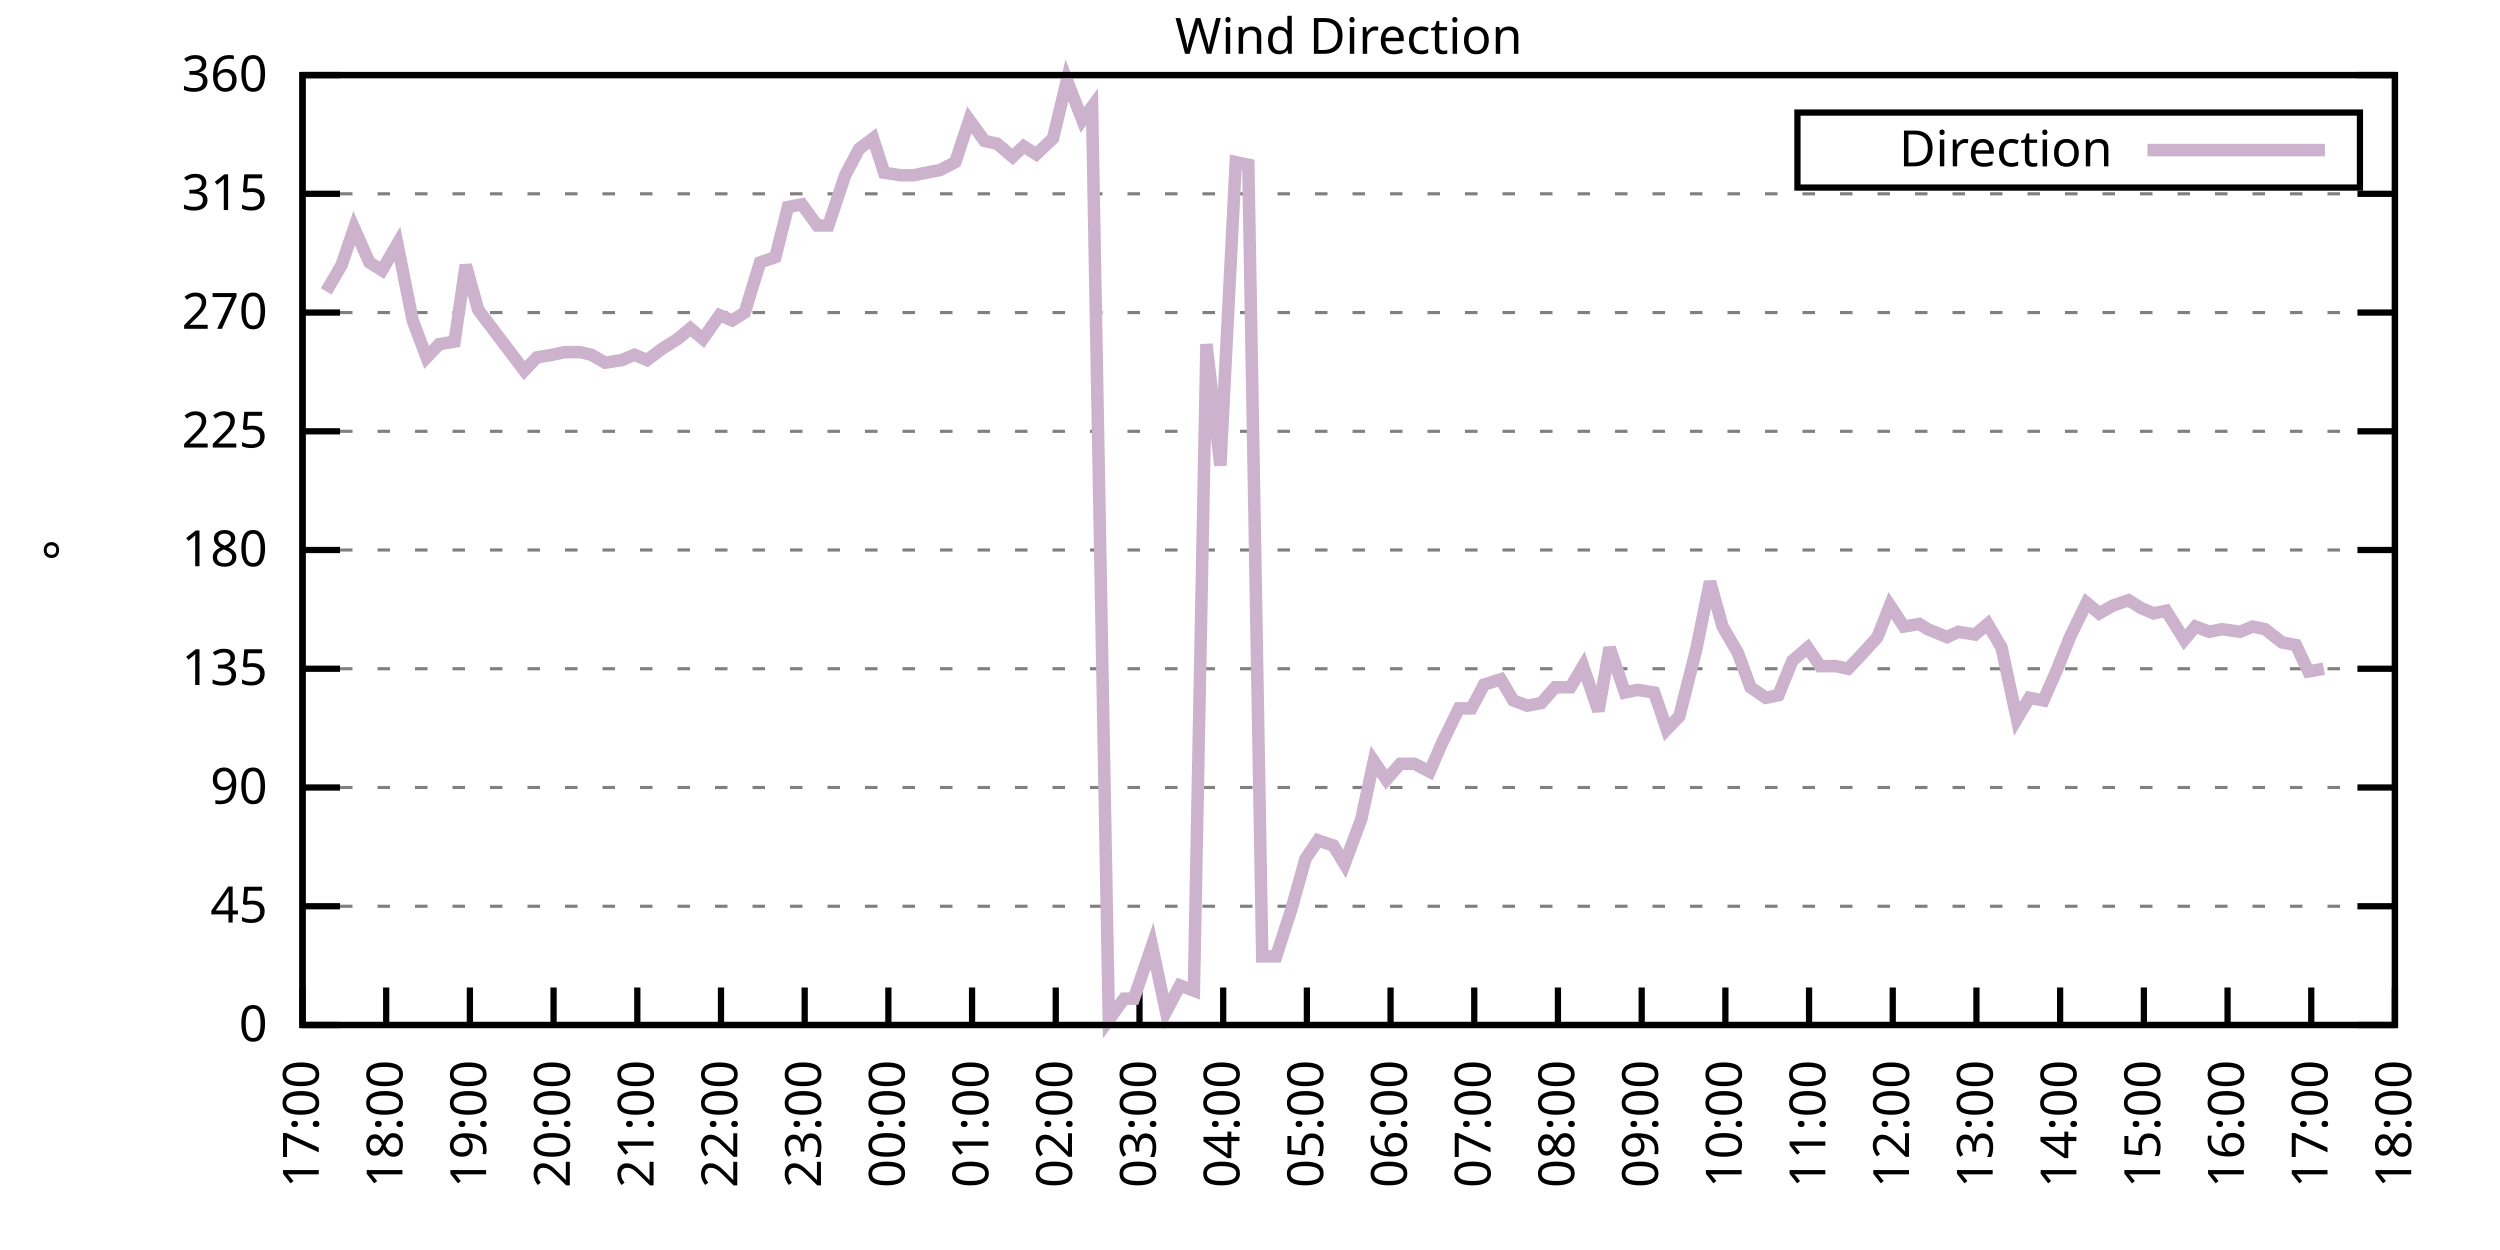
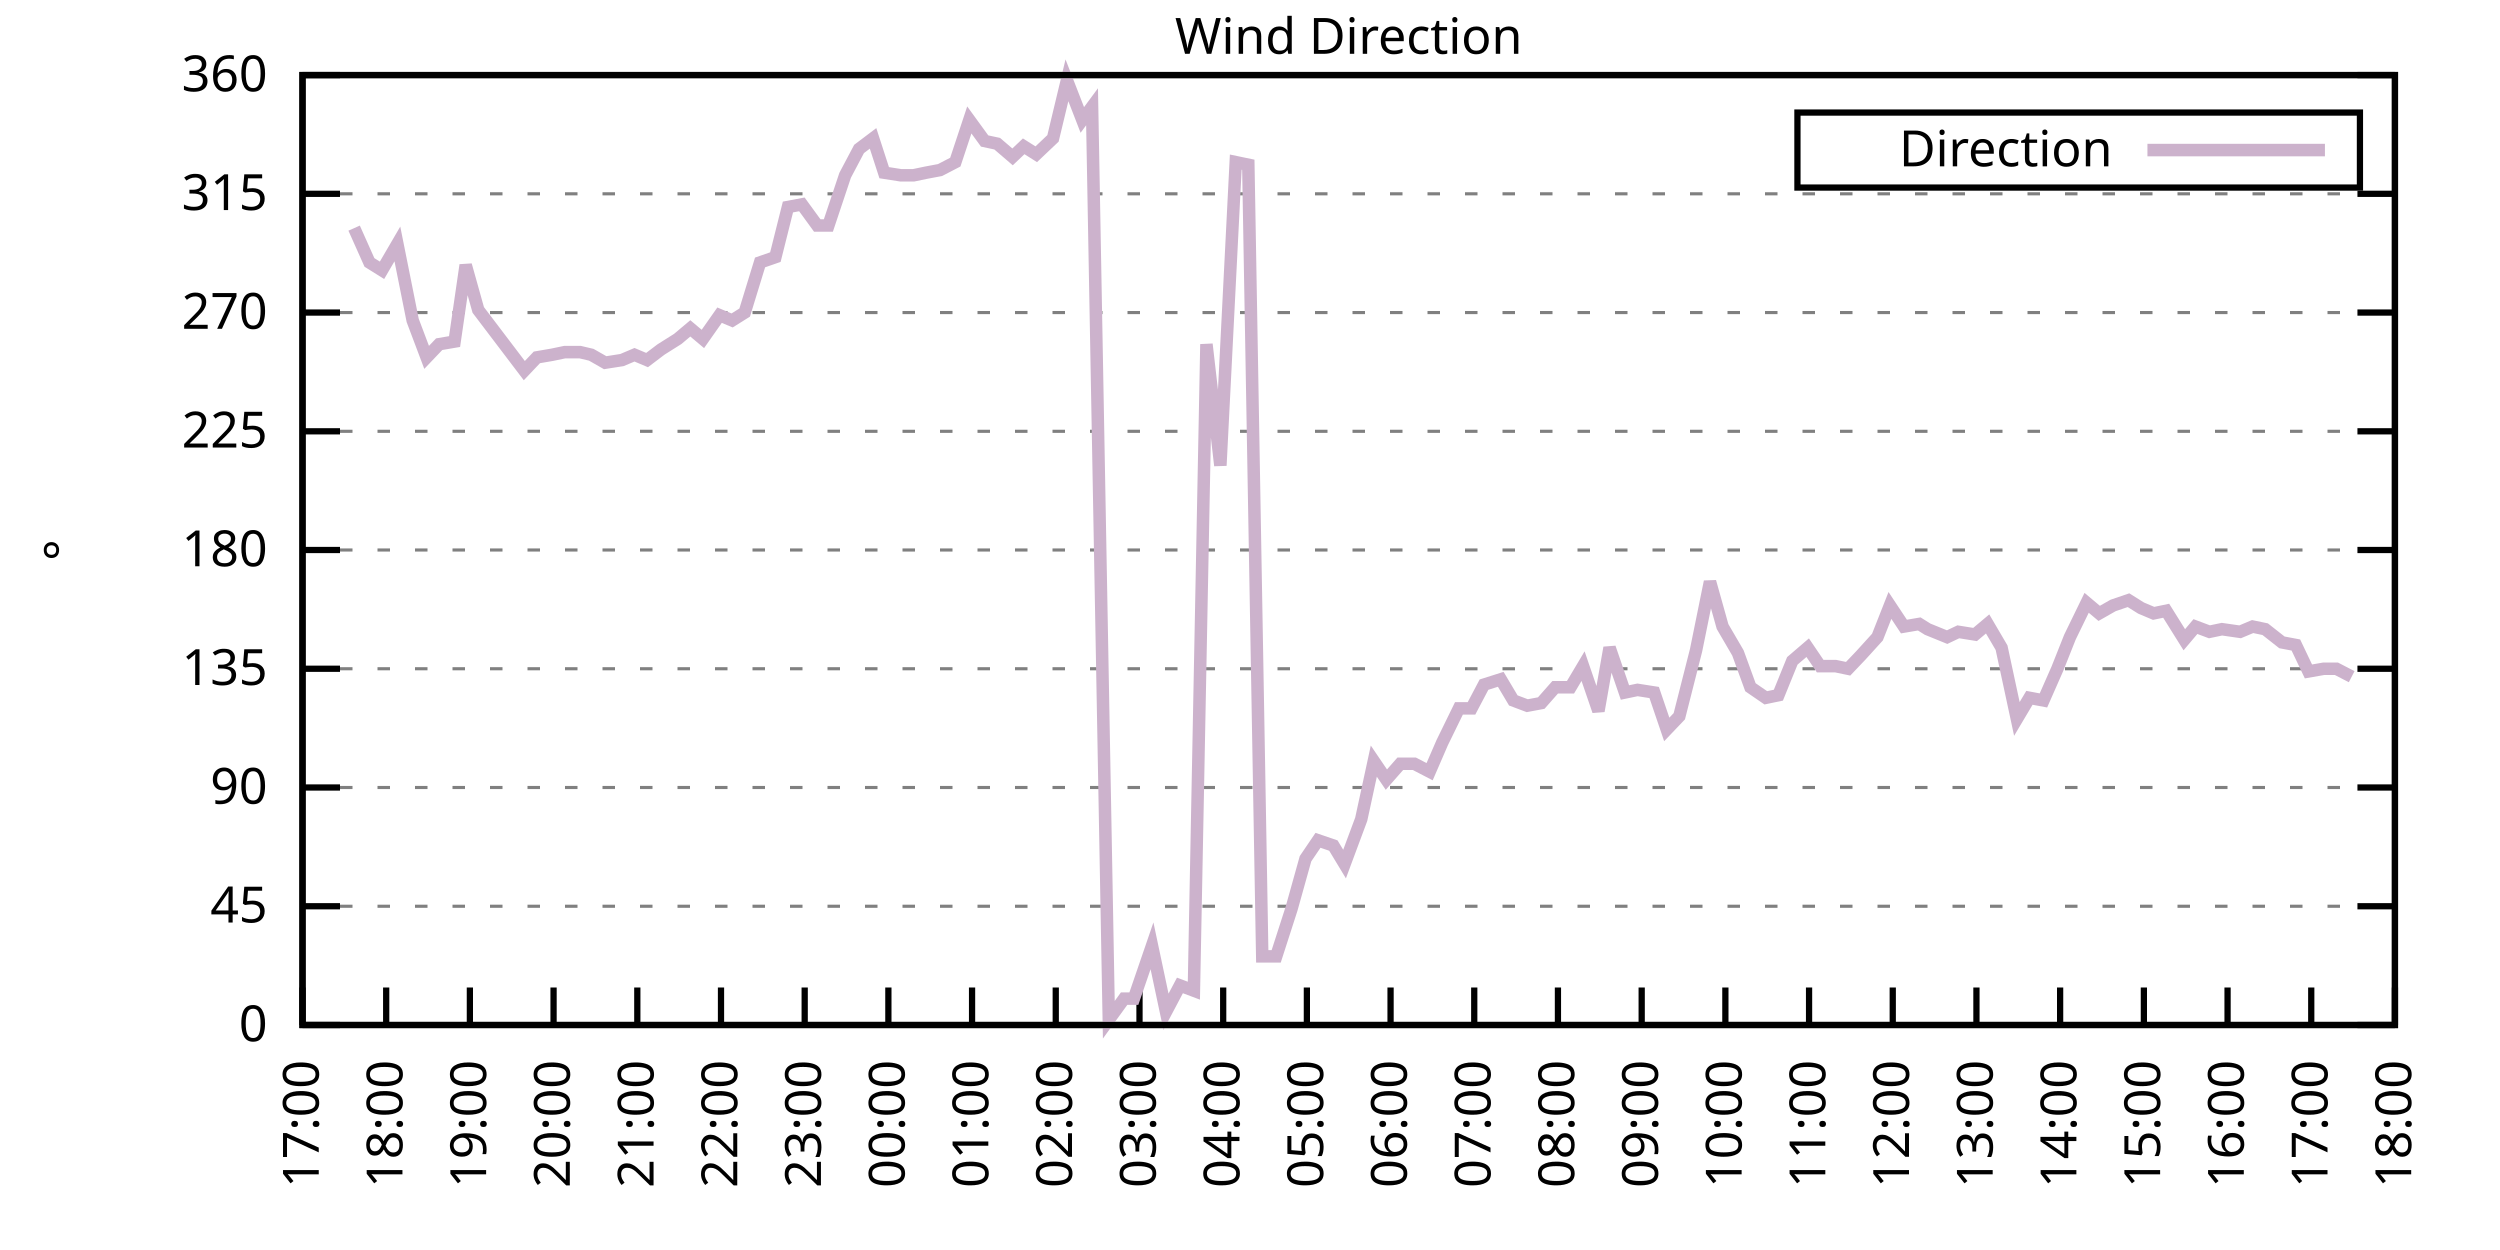
<svg xmlns="http://www.w3.org/2000/svg" xmlns:xlink="http://www.w3.org/1999/xlink" width="400" height="200" viewBox="0 0 400 200">
  <g id="gnuplot_canvas">
    <rect x="0" y="0" width="400" height="200" fill="none" />
    <defs>
      <circle id="gpDot" r="0.5" stroke-width="0.5" stroke="currentColor" />
      <path id="gpPt0" stroke-width="0.333" stroke="currentColor" d="M-1,0 h2 M0,-1 v2" />
      <path id="gpPt1" stroke-width="0.333" stroke="currentColor" d="M-1,-1 L1,1 M1,-1 L-1,1" />
      <path id="gpPt2" stroke-width="0.333" stroke="currentColor" d="M-1,0 L1,0 M0,-1 L0,1 M-1,-1 L1,1 M-1,1 L1,-1" />
      <rect id="gpPt3" stroke-width="0.333" stroke="currentColor" x="-1" y="-1" width="2" height="2" />
      <rect id="gpPt4" stroke-width="0.333" stroke="currentColor" fill="currentColor" x="-1" y="-1" width="2" height="2" />
      <circle id="gpPt5" stroke-width="0.333" stroke="currentColor" cx="0" cy="0" r="1" />
      <use xlink:href="#gpPt5" id="gpPt6" fill="currentColor" stroke="none" />
      <path id="gpPt7" stroke-width="0.333" stroke="currentColor" d="M0,-1.33 L-1.33,0.67 L1.33,0.67 z" />
      <use xlink:href="#gpPt7" id="gpPt8" fill="currentColor" stroke="none" />
      <use xlink:href="#gpPt7" id="gpPt9" stroke="currentColor" transform="rotate(180)" />
      <use xlink:href="#gpPt9" id="gpPt10" fill="currentColor" stroke="none" />
      <use xlink:href="#gpPt3" id="gpPt11" stroke="currentColor" transform="rotate(45)" />
      <use xlink:href="#gpPt11" id="gpPt12" fill="currentColor" stroke="none" />
      <path id="gpPt13" stroke-width="0.333" stroke="currentColor" d="M0,1.330 L1.265,0.411 L0.782,-1.067 L-0.782,-1.076 L-1.265,0.411 z" />
      <use xlink:href="#gpPt13" id="gpPt14" fill="currentColor" stroke="none" />
      <filter id="textbox" filterUnits="objectBoundingBox" x="0" y="0" height="1" width="1">
        <feFlood flood-color="white" flood-opacity="1" result="bgnd" />
        <feComposite in="SourceGraphic" in2="bgnd" operator="atop" />
      </filter>
      <filter id="greybox" filterUnits="objectBoundingBox" x="0" y="0" height="1" width="1">
        <feFlood flood-color="lightgrey" flood-opacity="1" result="grey" />
        <feComposite in="SourceGraphic" in2="grey" operator="atop" />
      </filter>
    </defs>
    <g fill="none" color="white" stroke="currentColor" stroke-width="1.00" stroke-linecap="butt" stroke-linejoin="miter">
</g>
    <g fill="none" color="black" stroke="currentColor" stroke-width="1.00" stroke-linecap="butt" stroke-linejoin="miter">
      <g stroke="none" shape-rendering="crispEdges">
        <polygon fill="rgb(255, 255, 255)" points="48.40,164.00 383.18,164.00 383.18,12.02 48.40,12.02 " />
      </g>
    </g>
    <g fill="none" color="black" stroke="currentColor" stroke-width="1.00" stroke-linecap="butt" stroke-linejoin="miter">
</g>
    <g fill="none" color="black" stroke="black" stroke-width="0.50" stroke-linecap="butt" stroke-linejoin="miter">
</g>
    <g fill="none" color="gray" stroke="currentColor" stroke-width="0.50" stroke-linecap="butt" stroke-linejoin="miter">
      <path stroke="gray" stroke-dasharray="2,4" class="gridline" d="M48.40,164.00 L383.19,164.00  " />
    </g>
    <g fill="none" color="gray" stroke="gray" stroke-width="1.00" stroke-linecap="butt" stroke-linejoin="miter">
</g>
    <g fill="none" color="black" stroke="currentColor" stroke-width="1.00" stroke-linecap="butt" stroke-linejoin="miter">
      <path stroke="black" d="M48.40,164.00 L54.40,164.00 M383.19,164.00 L377.19,164.00  " />
      <g transform="translate(42.80,166.60)" stroke="none" fill="black" font-family="Sans" font-size="8.00" text-anchor="end">
        <text>
          <tspan font-family="Sans"> 0</tspan>
        </text>
      </g>
    </g>
    <g fill="none" color="black" stroke="currentColor" stroke-width="1.00" stroke-linecap="butt" stroke-linejoin="miter">
</g>
    <g fill="none" color="black" stroke="black" stroke-width="0.50" stroke-linecap="butt" stroke-linejoin="miter">
</g>
    <g fill="none" color="gray" stroke="currentColor" stroke-width="0.50" stroke-linecap="butt" stroke-linejoin="miter">
      <path stroke="gray" stroke-dasharray="2,4" class="gridline" d="M48.40,145.00 L383.19,145.00  " />
    </g>
    <g fill="none" color="gray" stroke="gray" stroke-width="1.00" stroke-linecap="butt" stroke-linejoin="miter">
</g>
    <g fill="none" color="black" stroke="currentColor" stroke-width="1.00" stroke-linecap="butt" stroke-linejoin="miter">
      <path stroke="black" d="M48.40,145.00 L54.40,145.00 M383.19,145.00 L377.19,145.00  " />
      <g transform="translate(42.80,147.60)" stroke="none" fill="black" font-family="Sans" font-size="8.00" text-anchor="end">
        <text>
          <tspan font-family="Sans"> 45</tspan>
        </text>
      </g>
    </g>
    <g fill="none" color="black" stroke="currentColor" stroke-width="1.00" stroke-linecap="butt" stroke-linejoin="miter">
</g>
    <g fill="none" color="black" stroke="black" stroke-width="0.50" stroke-linecap="butt" stroke-linejoin="miter">
</g>
    <g fill="none" color="gray" stroke="currentColor" stroke-width="0.50" stroke-linecap="butt" stroke-linejoin="miter">
      <path stroke="gray" stroke-dasharray="2,4" class="gridline" d="M48.40,126.00 L383.19,126.00  " />
    </g>
    <g fill="none" color="gray" stroke="gray" stroke-width="1.00" stroke-linecap="butt" stroke-linejoin="miter">
</g>
    <g fill="none" color="black" stroke="currentColor" stroke-width="1.00" stroke-linecap="butt" stroke-linejoin="miter">
      <path stroke="black" d="M48.40,126.00 L54.40,126.00 M383.19,126.00 L377.19,126.00  " />
      <g transform="translate(42.80,128.60)" stroke="none" fill="black" font-family="Sans" font-size="8.00" text-anchor="end">
        <text>
          <tspan font-family="Sans"> 90</tspan>
        </text>
      </g>
    </g>
    <g fill="none" color="black" stroke="currentColor" stroke-width="1.00" stroke-linecap="butt" stroke-linejoin="miter">
</g>
    <g fill="none" color="black" stroke="black" stroke-width="0.50" stroke-linecap="butt" stroke-linejoin="miter">
</g>
    <g fill="none" color="gray" stroke="currentColor" stroke-width="0.50" stroke-linecap="butt" stroke-linejoin="miter">
      <path stroke="gray" stroke-dasharray="2,4" class="gridline" d="M48.40,107.00 L383.19,107.00  " />
    </g>
    <g fill="none" color="gray" stroke="gray" stroke-width="1.00" stroke-linecap="butt" stroke-linejoin="miter">
</g>
    <g fill="none" color="black" stroke="currentColor" stroke-width="1.00" stroke-linecap="butt" stroke-linejoin="miter">
      <path stroke="black" d="M48.40,107.00 L54.40,107.00 M383.19,107.00 L377.19,107.00  " />
      <g transform="translate(42.80,109.60)" stroke="none" fill="black" font-family="Sans" font-size="8.00" text-anchor="end">
        <text>
          <tspan font-family="Sans"> 135</tspan>
        </text>
      </g>
    </g>
    <g fill="none" color="black" stroke="currentColor" stroke-width="1.00" stroke-linecap="butt" stroke-linejoin="miter">
</g>
    <g fill="none" color="black" stroke="black" stroke-width="0.50" stroke-linecap="butt" stroke-linejoin="miter">
</g>
    <g fill="none" color="gray" stroke="currentColor" stroke-width="0.50" stroke-linecap="butt" stroke-linejoin="miter">
      <path stroke="gray" stroke-dasharray="2,4" class="gridline" d="M48.40,88.00 L383.19,88.00  " />
    </g>
    <g fill="none" color="gray" stroke="gray" stroke-width="1.00" stroke-linecap="butt" stroke-linejoin="miter">
</g>
    <g fill="none" color="black" stroke="currentColor" stroke-width="1.00" stroke-linecap="butt" stroke-linejoin="miter">
      <path stroke="black" d="M48.40,88.00 L54.40,88.00 M383.19,88.00 L377.19,88.00  " />
      <g transform="translate(42.80,90.60)" stroke="none" fill="black" font-family="Sans" font-size="8.00" text-anchor="end">
        <text>
          <tspan font-family="Sans"> 180</tspan>
        </text>
      </g>
    </g>
    <g fill="none" color="black" stroke="currentColor" stroke-width="1.00" stroke-linecap="butt" stroke-linejoin="miter">
</g>
    <g fill="none" color="black" stroke="black" stroke-width="0.50" stroke-linecap="butt" stroke-linejoin="miter">
</g>
    <g fill="none" color="gray" stroke="currentColor" stroke-width="0.50" stroke-linecap="butt" stroke-linejoin="miter">
      <path stroke="gray" stroke-dasharray="2,4" class="gridline" d="M48.40,69.01 L383.19,69.01  " />
    </g>
    <g fill="none" color="gray" stroke="gray" stroke-width="1.00" stroke-linecap="butt" stroke-linejoin="miter">
</g>
    <g fill="none" color="black" stroke="currentColor" stroke-width="1.00" stroke-linecap="butt" stroke-linejoin="miter">
      <path stroke="black" d="M48.40,69.01 L54.40,69.01 M383.19,69.01 L377.19,69.01  " />
      <g transform="translate(42.80,71.61)" stroke="none" fill="black" font-family="Sans" font-size="8.00" text-anchor="end">
        <text>
          <tspan font-family="Sans"> 225</tspan>
        </text>
      </g>
    </g>
    <g fill="none" color="black" stroke="currentColor" stroke-width="1.00" stroke-linecap="butt" stroke-linejoin="miter">
</g>
    <g fill="none" color="black" stroke="black" stroke-width="0.50" stroke-linecap="butt" stroke-linejoin="miter">
</g>
    <g fill="none" color="gray" stroke="currentColor" stroke-width="0.50" stroke-linecap="butt" stroke-linejoin="miter">
      <path stroke="gray" stroke-dasharray="2,4" class="gridline" d="M48.40,50.01 L383.19,50.01  " />
    </g>
    <g fill="none" color="gray" stroke="gray" stroke-width="1.00" stroke-linecap="butt" stroke-linejoin="miter">
</g>
    <g fill="none" color="black" stroke="currentColor" stroke-width="1.00" stroke-linecap="butt" stroke-linejoin="miter">
      <path stroke="black" d="M48.40,50.01 L54.40,50.01 M383.19,50.01 L377.19,50.01  " />
      <g transform="translate(42.80,52.61)" stroke="none" fill="black" font-family="Sans" font-size="8.00" text-anchor="end">
        <text>
          <tspan font-family="Sans"> 270</tspan>
        </text>
      </g>
    </g>
    <g fill="none" color="black" stroke="currentColor" stroke-width="1.00" stroke-linecap="butt" stroke-linejoin="miter">
</g>
    <g fill="none" color="black" stroke="black" stroke-width="0.50" stroke-linecap="butt" stroke-linejoin="miter">
</g>
    <g fill="none" color="gray" stroke="currentColor" stroke-width="0.50" stroke-linecap="butt" stroke-linejoin="miter">
      <path stroke="gray" stroke-dasharray="2,4" class="gridline" d="M48.40,31.01 L383.19,31.01  " />
    </g>
    <g fill="none" color="gray" stroke="gray" stroke-width="1.00" stroke-linecap="butt" stroke-linejoin="miter">
</g>
    <g fill="none" color="black" stroke="currentColor" stroke-width="1.00" stroke-linecap="butt" stroke-linejoin="miter">
      <path stroke="black" d="M48.40,31.01 L54.40,31.01 M383.19,31.01 L377.19,31.01  " />
      <g transform="translate(42.80,33.61)" stroke="none" fill="black" font-family="Sans" font-size="8.00" text-anchor="end">
        <text>
          <tspan font-family="Sans"> 315</tspan>
        </text>
      </g>
    </g>
    <g fill="none" color="black" stroke="currentColor" stroke-width="1.00" stroke-linecap="butt" stroke-linejoin="miter">
</g>
    <g fill="none" color="black" stroke="black" stroke-width="0.50" stroke-linecap="butt" stroke-linejoin="miter">
</g>
    <g fill="none" color="gray" stroke="currentColor" stroke-width="0.50" stroke-linecap="butt" stroke-linejoin="miter">
      <path stroke="gray" stroke-dasharray="2,4" class="gridline" d="M48.40,12.01 L383.19,12.01  " />
    </g>
    <g fill="none" color="gray" stroke="gray" stroke-width="1.00" stroke-linecap="butt" stroke-linejoin="miter">
</g>
    <g fill="none" color="black" stroke="currentColor" stroke-width="1.00" stroke-linecap="butt" stroke-linejoin="miter">
      <path stroke="black" d="M48.40,12.01 L54.40,12.01 M383.19,12.01 L377.19,12.01  " />
      <g transform="translate(42.80,14.61)" stroke="none" fill="black" font-family="Sans" font-size="8.00" text-anchor="end">
        <text>
          <tspan font-family="Sans"> 360</tspan>
        </text>
      </g>
    </g>
    <g fill="none" color="black" stroke="currentColor" stroke-width="1.00" stroke-linecap="butt" stroke-linejoin="miter">
      <path stroke="black" d="M48.40,164.00 L48.40,158.00  " />
      <g transform="translate(51.00,169.60) rotate(270.00)" stroke="none" fill="black" font-family="Sans" font-size="8.00" text-anchor="end">
        <text>
          <tspan font-family="Sans">17:00</tspan>
        </text>
      </g>
    </g>
    <g fill="none" color="black" stroke="currentColor" stroke-width="1.00" stroke-linecap="butt" stroke-linejoin="miter">
      <path stroke="black" d="M61.79,164.00 L61.79,158.00  " />
      <g transform="translate(64.39,169.60) rotate(270.00)" stroke="none" fill="black" font-family="Sans" font-size="8.00" text-anchor="end">
        <text>
          <tspan font-family="Sans">18:00</tspan>
        </text>
      </g>
    </g>
    <g fill="none" color="black" stroke="currentColor" stroke-width="1.00" stroke-linecap="butt" stroke-linejoin="miter">
      <path stroke="black" d="M75.18,164.00 L75.18,158.00  " />
      <g transform="translate(77.78,169.60) rotate(270.00)" stroke="none" fill="black" font-family="Sans" font-size="8.00" text-anchor="end">
        <text>
          <tspan font-family="Sans">19:00</tspan>
        </text>
      </g>
    </g>
    <g fill="none" color="black" stroke="currentColor" stroke-width="1.00" stroke-linecap="butt" stroke-linejoin="miter">
      <path stroke="black" d="M88.57,164.00 L88.57,158.00  " />
      <g transform="translate(91.17,169.60) rotate(270.00)" stroke="none" fill="black" font-family="Sans" font-size="8.00" text-anchor="end">
        <text>
          <tspan font-family="Sans">20:00</tspan>
        </text>
      </g>
    </g>
    <g fill="none" color="black" stroke="currentColor" stroke-width="1.00" stroke-linecap="butt" stroke-linejoin="miter">
      <path stroke="black" d="M101.97,164.00 L101.97,158.00  " />
      <g transform="translate(104.57,169.60) rotate(270.00)" stroke="none" fill="black" font-family="Sans" font-size="8.00" text-anchor="end">
        <text>
          <tspan font-family="Sans">21:00</tspan>
        </text>
      </g>
    </g>
    <g fill="none" color="black" stroke="currentColor" stroke-width="1.00" stroke-linecap="butt" stroke-linejoin="miter">
      <path stroke="black" d="M115.36,164.00 L115.36,158.00  " />
      <g transform="translate(117.96,169.60) rotate(270.00)" stroke="none" fill="black" font-family="Sans" font-size="8.00" text-anchor="end">
        <text>
          <tspan font-family="Sans">22:00</tspan>
        </text>
      </g>
    </g>
    <g fill="none" color="black" stroke="currentColor" stroke-width="1.00" stroke-linecap="butt" stroke-linejoin="miter">
      <path stroke="black" d="M128.75,164.00 L128.75,158.00  " />
      <g transform="translate(131.35,169.60) rotate(270.00)" stroke="none" fill="black" font-family="Sans" font-size="8.00" text-anchor="end">
        <text>
          <tspan font-family="Sans">23:00</tspan>
        </text>
      </g>
    </g>
    <g fill="none" color="black" stroke="currentColor" stroke-width="1.00" stroke-linecap="butt" stroke-linejoin="miter">
      <path stroke="black" d="M142.14,164.00 L142.14,158.00  " />
      <g transform="translate(144.74,169.60) rotate(270.00)" stroke="none" fill="black" font-family="Sans" font-size="8.00" text-anchor="end">
        <text>
          <tspan font-family="Sans">00:00</tspan>
        </text>
      </g>
    </g>
    <g fill="none" color="black" stroke="currentColor" stroke-width="1.00" stroke-linecap="butt" stroke-linejoin="miter">
      <path stroke="black" d="M155.53,164.00 L155.53,158.00  " />
      <g transform="translate(158.13,169.60) rotate(270.00)" stroke="none" fill="black" font-family="Sans" font-size="8.00" text-anchor="end">
        <text>
          <tspan font-family="Sans">01:00</tspan>
        </text>
      </g>
    </g>
    <g fill="none" color="black" stroke="currentColor" stroke-width="1.00" stroke-linecap="butt" stroke-linejoin="miter">
      <path stroke="black" d="M168.92,164.00 L168.92,158.00  " />
      <g transform="translate(171.52,169.60) rotate(270.00)" stroke="none" fill="black" font-family="Sans" font-size="8.00" text-anchor="end">
        <text>
          <tspan font-family="Sans">02:00</tspan>
        </text>
      </g>
    </g>
    <g fill="none" color="black" stroke="currentColor" stroke-width="1.00" stroke-linecap="butt" stroke-linejoin="miter">
      <path stroke="black" d="M182.32,164.00 L182.32,158.00  " />
      <g transform="translate(184.92,169.60) rotate(270.00)" stroke="none" fill="black" font-family="Sans" font-size="8.00" text-anchor="end">
        <text>
          <tspan font-family="Sans">03:00</tspan>
        </text>
      </g>
    </g>
    <g fill="none" color="black" stroke="currentColor" stroke-width="1.00" stroke-linecap="butt" stroke-linejoin="miter">
      <path stroke="black" d="M195.71,164.00 L195.71,158.00  " />
      <g transform="translate(198.31,169.60) rotate(270.00)" stroke="none" fill="black" font-family="Sans" font-size="8.00" text-anchor="end">
        <text>
          <tspan font-family="Sans">04:00</tspan>
        </text>
      </g>
    </g>
    <g fill="none" color="black" stroke="currentColor" stroke-width="1.00" stroke-linecap="butt" stroke-linejoin="miter">
      <path stroke="black" d="M209.10,164.00 L209.10,158.00  " />
      <g transform="translate(211.70,169.60) rotate(270.00)" stroke="none" fill="black" font-family="Sans" font-size="8.00" text-anchor="end">
        <text>
          <tspan font-family="Sans">05:00</tspan>
        </text>
      </g>
    </g>
    <g fill="none" color="black" stroke="currentColor" stroke-width="1.00" stroke-linecap="butt" stroke-linejoin="miter">
      <path stroke="black" d="M222.49,164.00 L222.49,158.00  " />
      <g transform="translate(225.09,169.60) rotate(270.00)" stroke="none" fill="black" font-family="Sans" font-size="8.00" text-anchor="end">
        <text>
          <tspan font-family="Sans">06:00</tspan>
        </text>
      </g>
    </g>
    <g fill="none" color="black" stroke="currentColor" stroke-width="1.00" stroke-linecap="butt" stroke-linejoin="miter">
      <path stroke="black" d="M235.88,164.00 L235.88,158.00  " />
      <g transform="translate(238.48,169.60) rotate(270.00)" stroke="none" fill="black" font-family="Sans" font-size="8.00" text-anchor="end">
        <text>
          <tspan font-family="Sans">07:00</tspan>
        </text>
      </g>
    </g>
    <g fill="none" color="black" stroke="currentColor" stroke-width="1.00" stroke-linecap="butt" stroke-linejoin="miter">
      <path stroke="black" d="M249.27,164.00 L249.27,158.00  " />
      <g transform="translate(251.87,169.60) rotate(270.00)" stroke="none" fill="black" font-family="Sans" font-size="8.00" text-anchor="end">
        <text>
          <tspan font-family="Sans">08:00</tspan>
        </text>
      </g>
    </g>
    <g fill="none" color="black" stroke="currentColor" stroke-width="1.00" stroke-linecap="butt" stroke-linejoin="miter">
      <path stroke="black" d="M262.67,164.00 L262.67,158.00  " />
      <g transform="translate(265.27,169.60) rotate(270.00)" stroke="none" fill="black" font-family="Sans" font-size="8.00" text-anchor="end">
        <text>
          <tspan font-family="Sans">09:00</tspan>
        </text>
      </g>
    </g>
    <g fill="none" color="black" stroke="currentColor" stroke-width="1.00" stroke-linecap="butt" stroke-linejoin="miter">
      <path stroke="black" d="M276.06,164.00 L276.06,158.00  " />
      <g transform="translate(278.66,169.60) rotate(270.00)" stroke="none" fill="black" font-family="Sans" font-size="8.00" text-anchor="end">
        <text>
          <tspan font-family="Sans">10:00</tspan>
        </text>
      </g>
    </g>
    <g fill="none" color="black" stroke="currentColor" stroke-width="1.00" stroke-linecap="butt" stroke-linejoin="miter">
      <path stroke="black" d="M289.45,164.00 L289.45,158.00  " />
      <g transform="translate(292.05,169.60) rotate(270.00)" stroke="none" fill="black" font-family="Sans" font-size="8.00" text-anchor="end">
        <text>
          <tspan font-family="Sans">11:00</tspan>
        </text>
      </g>
    </g>
    <g fill="none" color="black" stroke="currentColor" stroke-width="1.00" stroke-linecap="butt" stroke-linejoin="miter">
      <path stroke="black" d="M302.84,164.00 L302.84,158.00  " />
      <g transform="translate(305.44,169.60) rotate(270.00)" stroke="none" fill="black" font-family="Sans" font-size="8.00" text-anchor="end">
        <text>
          <tspan font-family="Sans">12:00</tspan>
        </text>
      </g>
    </g>
    <g fill="none" color="black" stroke="currentColor" stroke-width="1.00" stroke-linecap="butt" stroke-linejoin="miter">
      <path stroke="black" d="M316.23,164.00 L316.23,158.00  " />
      <g transform="translate(318.83,169.60) rotate(270.00)" stroke="none" fill="black" font-family="Sans" font-size="8.00" text-anchor="end">
        <text>
          <tspan font-family="Sans">13:00</tspan>
        </text>
      </g>
    </g>
    <g fill="none" color="black" stroke="currentColor" stroke-width="1.00" stroke-linecap="butt" stroke-linejoin="miter">
      <path stroke="black" d="M329.62,164.00 L329.62,158.00  " />
      <g transform="translate(332.22,169.60) rotate(270.00)" stroke="none" fill="black" font-family="Sans" font-size="8.00" text-anchor="end">
        <text>
          <tspan font-family="Sans">14:00</tspan>
        </text>
      </g>
    </g>
    <g fill="none" color="black" stroke="currentColor" stroke-width="1.00" stroke-linecap="butt" stroke-linejoin="miter">
      <path stroke="black" d="M343.02,164.00 L343.02,158.00  " />
      <g transform="translate(345.62,169.60) rotate(270.00)" stroke="none" fill="black" font-family="Sans" font-size="8.00" text-anchor="end">
        <text>
          <tspan font-family="Sans">15:00</tspan>
        </text>
      </g>
    </g>
    <g fill="none" color="black" stroke="currentColor" stroke-width="1.00" stroke-linecap="butt" stroke-linejoin="miter">
      <path stroke="black" d="M356.41,164.00 L356.41,158.00  " />
      <g transform="translate(359.01,169.60) rotate(270.00)" stroke="none" fill="black" font-family="Sans" font-size="8.00" text-anchor="end">
        <text>
          <tspan font-family="Sans">16:00</tspan>
        </text>
      </g>
    </g>
    <g fill="none" color="black" stroke="currentColor" stroke-width="1.00" stroke-linecap="butt" stroke-linejoin="miter">
      <path stroke="black" d="M369.80,164.00 L369.80,158.00  " />
      <g transform="translate(372.40,169.60) rotate(270.00)" stroke="none" fill="black" font-family="Sans" font-size="8.00" text-anchor="end">
        <text>
          <tspan font-family="Sans">17:00</tspan>
        </text>
      </g>
    </g>
    <g fill="none" color="black" stroke="currentColor" stroke-width="1.00" stroke-linecap="butt" stroke-linejoin="miter">
      <path stroke="black" d="M383.19,164.00 L383.19,158.00  " />
      <g transform="translate(385.79,169.60) rotate(270.00)" stroke="none" fill="black" font-family="Sans" font-size="8.00" text-anchor="end">
        <text>
          <tspan font-family="Sans">18:00</tspan>
        </text>
      </g>
    </g>
    <g fill="none" color="black" stroke="currentColor" stroke-width="1.00" stroke-linecap="butt" stroke-linejoin="miter">
</g>
    <g fill="none" color="black" stroke="currentColor" stroke-width="1.00" stroke-linecap="butt" stroke-linejoin="miter">
      <path stroke="black" d="M48.40,12.01 L48.40,164.00 L383.19,164.00 L383.19,12.01 L48.40,12.01 Z  " />
    </g>
    <g fill="none" color="black" stroke="currentColor" stroke-width="1.00" stroke-linecap="butt" stroke-linejoin="miter">
</g>
    <g fill="none" color="black" stroke="currentColor" stroke-width="1.00" stroke-linecap="butt" stroke-linejoin="miter">
      <path stroke="black" d="M287.59,30.01 L287.59,18.01 L377.59,18.01 L377.59,30.01 L287.59,30.01 Z  " />
    </g>
    <g id="Wind_direction_plot_1">
      <g fill="none" color="white" stroke="black" stroke-width="2.00" stroke-linecap="butt" stroke-linejoin="miter">
</g>
      <g fill="none" color="black" stroke="currentColor" stroke-width="2.00" stroke-linecap="butt" stroke-linejoin="miter">
        <g transform="translate(337.99,26.61)" stroke="none" fill="black" font-family="Sans" font-size="8.00" text-anchor="end">
          <text>
            <tspan font-family="Sans">Direction</tspan>
          </text>
        </g>
      </g>
      <g fill="none" color="black" stroke="currentColor" stroke-width="2.00" stroke-linecap="butt" stroke-linejoin="miter">
-         <path stroke="rgb(204, 178, 204)" d="M343.59,24.01 L371.99,24.01 M52.19,46.63 L54.65,42.41 L56.66,36.50 L59.11,41.99 L61.12,43.25 L63.58,39.03   L66.03,51.27 L68.26,57.18 L70.27,55.07 L72.73,54.65 L74.51,42.41 L76.52,49.59 L83.89,59.30 L85.90,57.18   L88.35,56.76 L90.36,56.34 L92.82,56.34 L94.60,56.76 L96.83,58.03 L99.51,57.61 L101.52,56.76 L103.53,57.61   L105.76,55.92 L108.44,54.23 L110.45,52.54 L112.46,54.23 L115.13,50.43 L117.14,51.27 L119.15,50.01 L121.61,41.99   L124.06,41.14 L126.07,33.12 L128.30,32.70 L130.76,36.08 L132.54,36.08 L135.22,28.05 L137.45,23.83 L139.69,22.14   L141.47,27.63 L144.15,28.05 L146.16,28.05 L148.17,27.63 L150.40,27.21 L152.85,25.94 L155.09,19.19 L157.54,22.56   L159.55,22.99 L162.01,25.10 L163.79,23.41 L165.80,24.68 L168.48,22.14 L170.71,12.85 L173.17,19.19 L174.73,17.08   L177.41,163.16 L179.86,159.78 L181.42,159.78 L184.32,151.33 L186.56,161.89 L188.79,157.67 L191.02,158.51 L193.03,55.07   L195.26,74.49 L197.72,25.94 L199.73,26.36 L201.96,153.02 L204.19,153.02 L206.64,145.42 L208.88,137.40 L210.88,134.45   L213.34,135.29 L215.13,138.25 L217.80,131.07 L219.81,121.78 L221.82,124.74 L224.05,122.20 L226.29,122.20 L228.74,123.47   L230.75,118.83 L233.43,113.34 L235.44,113.34 L237.44,109.54 L240.12,108.69 L242.13,112.07 L244.36,112.91 L246.60,112.49   L248.83,109.96 L251.28,109.96 L253.29,106.58 L255.75,113.76 L257.53,103.63 L259.99,110.80 L262.00,110.38 L264.67,110.80   L266.68,116.71 L268.69,114.60 L271.37,104.05 L273.60,93.07 L275.61,100.25 L278.07,104.47 L280.07,109.96 L282.53,111.65   L284.54,111.23 L286.77,105.74 L289.23,103.63 L291.23,106.58 L293.69,106.58 L295.70,107.00 L297.71,104.89 L300.39,101.94   L302.39,96.87 L304.63,100.25 L307.08,99.83 L308.42,100.67 L311.54,101.94 L313.33,101.09 L316.01,101.52 L318.02,99.83   L320.25,103.63 L322.70,115.03 L324.71,111.65 L326.95,112.07 L329.18,107.00 L331.19,101.94 L333.86,96.45 L335.87,98.14   L338.10,96.87 L340.56,96.03 L342.57,97.29 L344.58,98.14 L346.59,97.72 L349.49,102.36 L351.27,100.25 L353.51,101.09   L355.51,100.67 L358.42,101.09 L360.42,100.25 L362.43,100.67 L365.11,102.78 L367.34,103.20 L369.35,107.43 L371.81,107.00    " />
+         <path stroke="rgb(204, 178, 204)" d="M343.59,24.01 L371.99,24.01 M56.66,36.50 L59.11,41.99 L61.12,43.25 L63.58,39.03 L66.03,51.27 L68.26,57.18   L70.27,55.07 L72.73,54.65 L74.51,42.41 L76.52,49.59 L83.89,59.30 L85.90,57.18 L88.35,56.76 L90.36,56.34   L92.82,56.34 L94.60,56.76 L96.83,58.03 L99.51,57.61 L101.52,56.76 L103.53,57.61 L105.76,55.92 L108.44,54.23   L110.45,52.54 L112.46,54.23 L115.13,50.43 L117.14,51.27 L119.15,50.01 L121.61,41.99 L124.06,41.14 L126.07,33.12   L128.30,32.70 L130.76,36.08 L132.54,36.08 L135.22,28.05 L137.45,23.83 L139.69,22.14 L141.47,27.63 L144.15,28.05   L146.16,28.05 L148.17,27.63 L150.40,27.21 L152.85,25.94 L155.09,19.19 L157.54,22.56 L159.55,22.99 L162.01,25.10   L163.79,23.41 L165.80,24.68 L168.48,22.14 L170.71,12.85 L173.17,19.19 L174.73,17.08 L177.41,163.16 L179.86,159.78   L181.42,159.78 L184.32,151.33 L186.56,161.89 L188.79,157.67 L191.02,158.51 L193.03,55.07 L195.26,74.49 L197.72,25.94   L199.73,26.36 L201.96,153.02 L204.19,153.02 L206.64,145.42 L208.88,137.40 L210.88,134.45 L213.34,135.29 L215.13,138.25   L217.80,131.07 L219.81,121.78 L221.82,124.74 L224.05,122.20 L226.29,122.20 L228.74,123.47 L230.75,118.83 L233.43,113.34   L235.44,113.34 L237.44,109.54 L240.12,108.69 L242.13,112.07 L244.36,112.91 L246.60,112.49 L248.83,109.96 L251.28,109.96   L253.29,106.58 L255.75,113.76 L257.53,103.63 L259.99,110.80 L262.00,110.38 L264.67,110.80 L266.68,116.71 L268.69,114.60   L271.37,104.05 L273.60,93.07 L275.61,100.25 L278.07,104.47 L280.07,109.96 L282.53,111.65 L284.54,111.23 L286.77,105.74   L289.23,103.63 L291.23,106.58 L293.69,106.58 L295.70,107.00 L297.71,104.89 L300.39,101.94 L302.39,96.87 L304.63,100.25   L307.08,99.83 L308.42,100.67 L311.54,101.94 L313.33,101.09 L316.01,101.52 L318.02,99.83 L320.25,103.63 L322.70,115.03   L324.71,111.65 L326.95,112.07 L329.18,107.00 L331.19,101.94 L333.86,96.45 L335.87,98.14 L338.10,96.87 L340.56,96.03   L342.57,97.29 L344.58,98.14 L346.59,97.72 L349.49,102.36 L351.27,100.25 L353.51,101.09 L355.51,100.67 L358.42,101.09   L360.42,100.25 L362.43,100.67 L365.11,102.78 L367.34,103.20 L369.35,107.43 L371.81,107.00 L373.82,107.00 L376.27,108.27    " />
      </g>
    </g>
    <g fill="none" color="black" stroke="currentColor" stroke-width="2.00" stroke-linecap="butt" stroke-linejoin="miter">
</g>
    <g fill="none" color="black" stroke="black" stroke-width="1.00" stroke-linecap="butt" stroke-linejoin="miter">
</g>
    <g fill="none" color="black" stroke="currentColor" stroke-width="1.00" stroke-linecap="butt" stroke-linejoin="miter">
      <path stroke="black" d="M48.40,12.01 L48.40,164.00 L383.19,164.00 L383.19,12.01 L48.40,12.01 Z  " />
      <g transform="translate(12.80,88.01) rotate(270.00)" stroke="none" fill="black" font-family="Sans" font-size="8.00" text-anchor="middle">
        <text>
          <tspan font-family="Sans">°</tspan>
        </text>
      </g>
    </g>
    <g fill="none" color="black" stroke="currentColor" stroke-width="1.00" stroke-linecap="butt" stroke-linejoin="miter">
</g>
    <g fill="none" color="black" stroke="currentColor" stroke-width="1.00" stroke-linecap="butt" stroke-linejoin="miter">
      <g transform="translate(215.79,8.61)" stroke="none" fill="black" font-family="Sans" font-size="8.00" text-anchor="middle">
        <text>
          <tspan font-family="Sans">Wind Direction</tspan>
        </text>
      </g>
    </g>
    <g fill="none" color="black" stroke="currentColor" stroke-width="1.00" stroke-linecap="butt" stroke-linejoin="miter">
</g>
  </g>
</svg>
